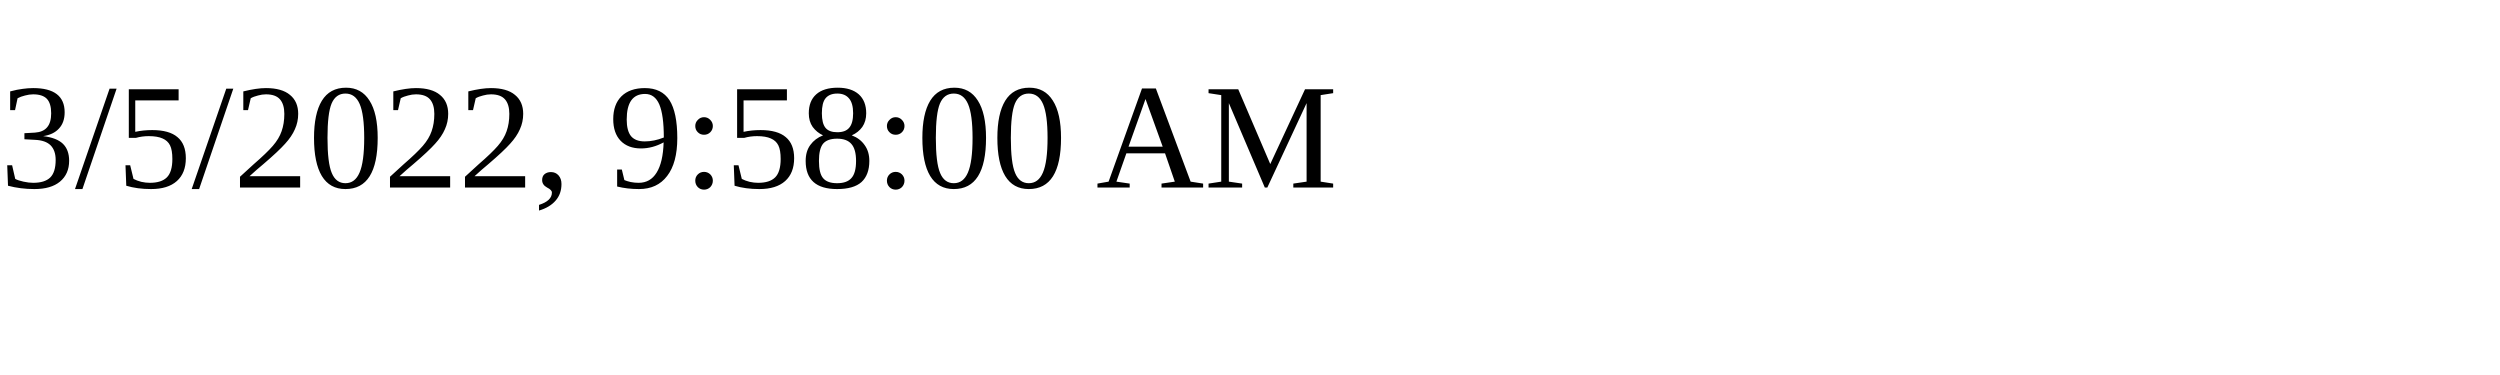
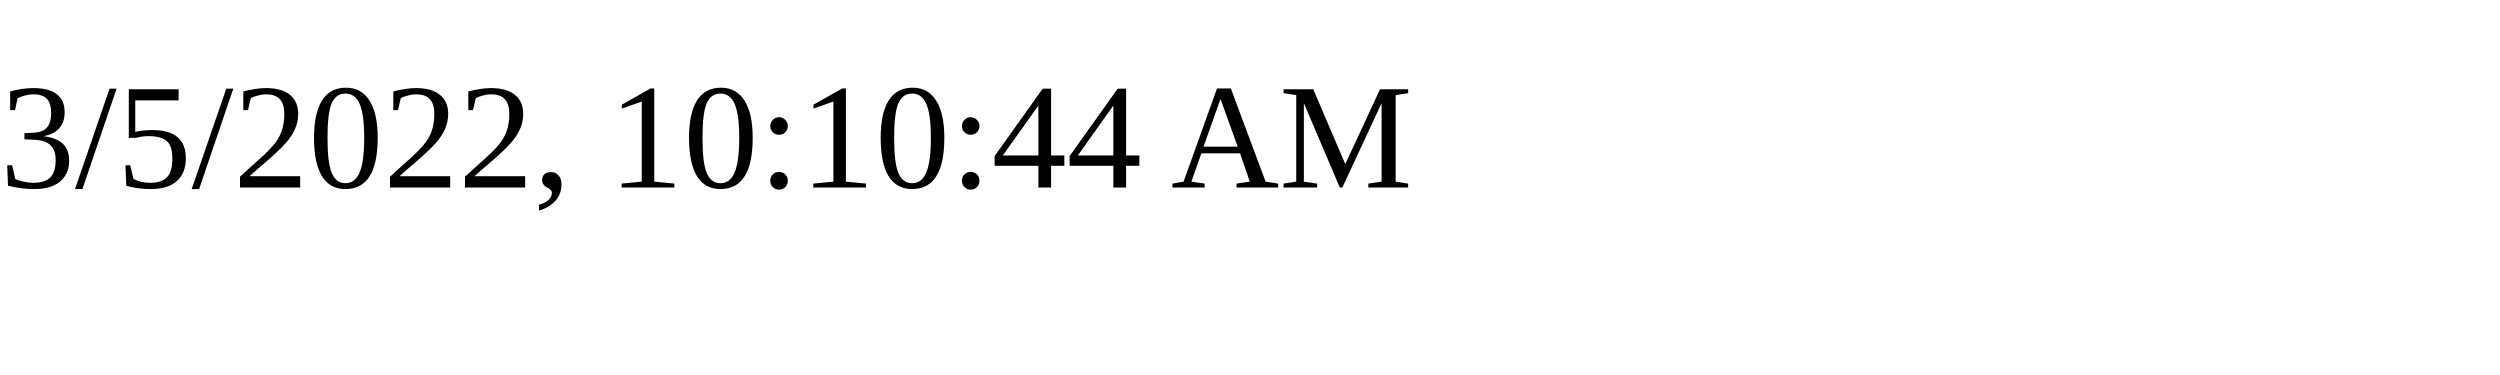
<svg xmlns="http://www.w3.org/2000/svg" height="30" width="200">
-   <text x="0" y="15">3/5/2022, 9:58:00 AM</text>
+   <text x="0" y="15">3/5/2022, 10:10:44 AM</text>
</svg>
